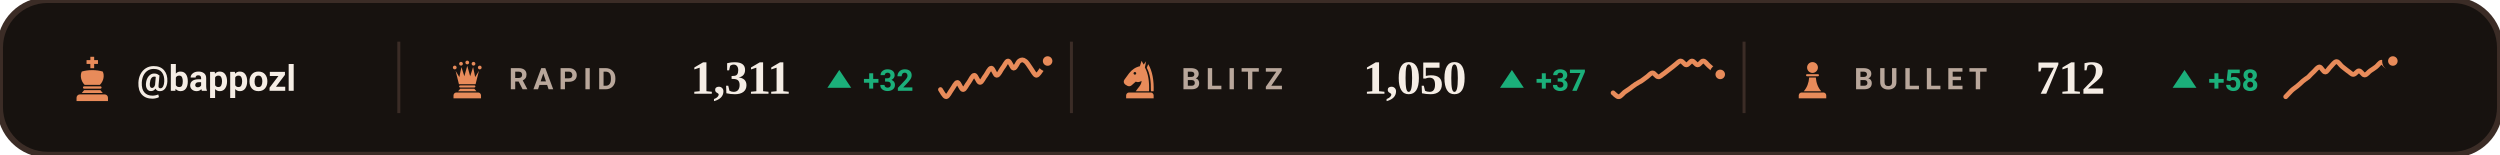
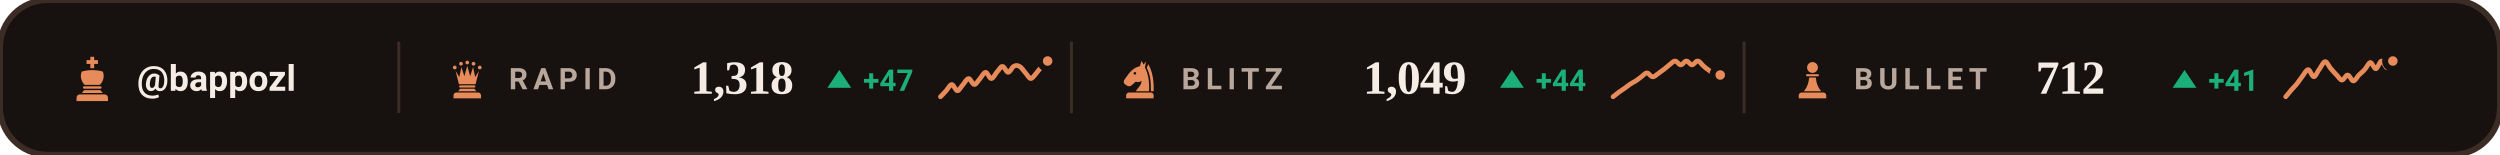
<svg xmlns="http://www.w3.org/2000/svg" viewBox="0 0 840 52" width="840" height="52" role="img" aria-label="Chess.com ratings of bappozl">
  <style>svg{font-family:-apple-system,BlinkMacSystemFont,'Segoe UI',Roboto,'Helvetica Neue',Arial,sans-serif}text{fill:#F5EDE5;white-space:pre}.bg{fill:#17120F;stroke:#3B2C26;stroke-width:2}.acc{fill:#E88B5A}.win{fill:#1baf7a}.draw{fill:#8b8f96}.loss{fill:#d03b3b}.lbl{font-size:10px;font-weight:600;letter-spacing:.18em;fill:#B9A79B}.cap{font-size:10.5px;font-weight:500;fill:#B9A79B}.num{font-family:Georgia,'Times New Roman',Times,serif;font-weight:700;letter-spacing:-.02em}.tick{font-size:9px;font-weight:500;fill:#B9A79B;opacity:.75}.dl{font-size:10px;font-weight:600}.rule{stroke:#3B2C26;stroke-width:1;fill:none}.grid{stroke:#3B2C26;stroke-width:1;fill:none;opacity:.7}.ln{fill:none;stroke:#E88B5A;stroke-width:2;stroke-linecap:round;stroke-linejoin:round}.ring{stroke:#17120F;stroke-width:2}.hollow{fill:none;stroke-width:1.5}.sq{fill:#F5EDE5;opacity:.035}</style>
  <rect class="bg" width="840" height="52" rx="16" />
  <g class="acc" transform="translate(23.0,18.6) scale(0.16)">
    <path d="M46 3h8v7h8v8h-8v9h-8v-9h-8v-8h8z" />
    <path d="M28 34c7-2 14-3 22-3s15 1 22 3c4 8 2 20-6 28H34c-8-8-10-20-6-28z" />
    <path d="M33 65h34a2.5 2.5 0 0 1 0 5H33a2.5 2.5 0 0 1 0-5z" />
    <path d="M33 73h34l5 6H28z" />
    <path d="M24 82h52a7 7 0 0 1 7 7v7H17v-7a7 7 0 0 1 7-7z" />
  </g>
  <text x="46" y="30.5" style="font-size:12px;font-weight:600">@bappozl</text>
  <line class="rule" x1="134" y1="14" x2="134" y2="38" />
  <g class="acc" transform="translate(150.0,19.6) scale(0.14)">
    <circle cx="20" cy="22" r="4.5" />
    <circle cx="35" cy="13" r="4.5" />
    <circle cx="50" cy="10" r="4.5" />
    <circle cx="65" cy="13" r="4.5" />
    <circle cx="80" cy="22" r="4.5" />
    <path d="M30 62L22 30L31 45L36 21L43 43L50 18L57 43L64 21L69 45L78 30L70 62z" />
    <path d="M33 65h34a2.5 2.5 0 0 1 0 5H33a2.5 2.5 0 0 1 0-5z" />
    <path d="M33 73h34l5 6H28z" />
    <path d="M24 82h52a7 7 0 0 1 7 7v7H17v-7a7 7 0 0 1 7-7z" />
  </g>
  <text class="lbl" x="171" y="30">RAPID</text>
-   <text class="num" x="232" y="31.5" style="font-size:16px">1,311</text>
+   <text class="num" x="232" y="31.5" style="font-size:16px">1,318</text>
  <path fill="#1baf7a" d="M282 23.5L286 29.5H278Z" />
-   <text class="dl" x="290" y="30.5" style="fill:#1baf7a">+32</text>
-   <path class="ln" style="stroke-width:1.6" d="M316.0 30.1C316.3 30.5 317.3 32.5 317.9 32.5C318.5 32.5 319.2 30.9 319.8 30.1C320.4 29.3 321.1 27.7 321.7 27.7C322.3 27.7 322.9 30.1 323.6 30.1C324.2 30.1 324.8 28.5 325.5 27.7C326.1 26.9 326.7 25.3 327.4 25.3C328.0 25.3 328.6 27.7 329.3 27.7C329.9 27.7 330.5 26.1 331.2 25.3C331.8 24.5 332.4 22.9 333.1 22.9C333.7 22.9 334.3 25.3 334.9 25.3C335.6 25.3 336.2 23.7 336.8 22.9C337.5 22.1 338.1 20.5 338.7 20.5C339.4 20.5 340.0 22.9 340.6 22.9C341.3 22.9 341.9 20.9 342.5 20.5C343.2 20.0 343.8 20.0 344.4 20.5C345.1 20.9 345.7 22.1 346.3 22.9C346.9 23.7 347.6 25.2 348.2 25.3C348.8 25.3 349.5 24.0 350.1 23.2C350.7 22.4 351.7 20.9 352.0 20.5" />
+   <text class="dl" x="290" y="30.5" style="fill:#1baf7a">+47</text>
+   <path class="ln" style="stroke-width:1.6" d="M316.0 32.5C316.3 32.2 317.3 31.2 317.9 30.5C318.5 29.8 319.2 28.4 319.8 28.4C320.4 28.4 321.1 30.5 321.7 30.5C322.3 30.5 322.9 29.1 323.6 28.4C324.2 27.7 324.8 26.4 325.5 26.4C326.1 26.4 326.7 28.4 327.4 28.4C328.0 28.4 328.6 27.1 329.3 26.4C329.9 25.7 330.5 24.3 331.2 24.3C331.8 24.3 332.4 26.4 333.1 26.4C333.7 26.4 334.3 25.0 334.9 24.3C335.6 23.6 336.2 22.3 336.8 22.3C337.5 22.3 338.1 24.3 338.7 24.3C339.4 24.3 340.0 22.6 340.6 22.3C341.3 21.9 341.9 21.9 342.5 22.3C343.2 22.6 343.8 23.6 344.4 24.3C345.1 25.0 345.7 26.3 346.3 26.4C346.9 26.4 347.6 25.3 348.2 24.6C348.8 23.9 349.5 22.9 350.1 22.3C350.7 21.6 351.7 20.8 352.0 20.5" />
  <circle class="acc ring" cx="352.0" cy="20.5" r="2.6" />
  <line class="rule" x1="360" y1="14" x2="360" y2="38" />
  <g class="acc" transform="translate(376.0,19.6) scale(0.14)">
    <path fill-rule="evenodd" d="M54 6L50 19C40 21 31 27 24 36L13 51C10 55 11 60 15 63L20 66C24 68 28 67 31 64L40 56C45 58 50 57 54 54C54 64 46 70 40 79H72C73 56 70 36 62 22L65 7L59 15zM41.2 36a3.2 3.2 0 1 0-6.4 0 3.2 3.2 0 1 0 6.4 0z" />
    <path d="M70 14C80 30 84 54 83 79H76.5C77 55 74 36 66.5 23z" />
    <path d="M24 82h52a7 7 0 0 1 7 7v7H17v-7a7 7 0 0 1 7-7z" />
  </g>
  <text class="lbl" x="397" y="30">BLITZ</text>
-   <text class="num" x="458" y="31.5" style="font-size:16px">1,050</text>
+   <text class="num" x="458" y="31.5" style="font-size:16px">1,049</text>
  <path fill="#1baf7a" d="M508 23.5L512 29.5H504Z" />
-   <text class="dl" x="516" y="30.5" style="fill:#1baf7a">+37</text>
-   <path class="ln" style="stroke-width:1.6" d="M542.0 31.2C542.3 31.4 543.3 32.6 543.9 32.5C544.5 32.5 545.2 31.5 545.8 31.0C546.4 30.6 547.1 30.1 547.7 29.7C548.3 29.2 548.9 28.8 549.6 28.3C550.2 27.9 550.8 27.6 551.5 27.2C552.1 26.8 552.7 26.3 553.4 25.8C554.0 25.4 554.6 24.5 555.3 24.5C555.9 24.5 556.5 25.8 557.2 25.8C557.8 25.9 558.4 25.1 559.1 24.7C559.7 24.2 560.3 23.8 560.9 23.3C561.6 22.8 562.2 22.3 562.8 21.8C563.5 21.3 564.1 20.5 564.7 20.5C565.4 20.5 566.0 21.8 566.6 21.8C567.3 21.8 567.9 20.5 568.5 20.5C569.2 20.5 569.8 21.8 570.4 21.8C571.1 21.8 571.7 20.4 572.3 20.5C572.9 20.5 573.6 21.6 574.2 22.1C574.8 22.7 575.5 23.2 576.1 23.6C576.7 24.1 577.7 24.8 578.0 25.0" />
-   <circle class="acc ring" cx="578.0" cy="25.0" r="2.6" />
+   <text class="dl" x="516" y="30.5" style="fill:#1baf7a">+44</text>
+   <path class="ln" style="stroke-width:1.6" d="M542.0 32.5C542.3 32.3 543.3 31.5 543.9 31.0C544.5 30.6 545.2 30.1 545.8 29.7C546.4 29.2 547.1 28.8 547.7 28.3C548.3 27.9 548.9 27.6 549.6 27.2C550.2 26.8 550.8 26.3 551.5 25.8C552.1 25.4 552.7 24.5 553.4 24.5C554.0 24.5 554.6 25.8 555.3 25.8C555.9 25.9 556.5 25.1 557.2 24.7C557.8 24.2 558.4 23.8 559.1 23.3C559.7 22.8 560.3 22.3 560.9 21.8C561.6 21.3 562.2 20.5 562.8 20.5C563.5 20.5 564.1 21.8 564.7 21.8C565.4 21.8 566.0 20.5 566.6 20.5C567.3 20.5 567.9 21.8 568.5 21.8C569.2 21.8 569.8 20.4 570.4 20.5C571.1 20.5 571.7 21.6 572.3 22.1C572.9 22.7 573.6 23.2 574.2 23.6C574.8 24.1 575.5 24.7 576.1 25.0C576.7 25.2 577.7 25.1 578.0 25.2" />
+   <circle class="acc ring" cx="578.0" cy="25.2" r="2.6" />
  <line class="rule" x1="586" y1="14" x2="586" y2="38" />
  <g class="acc" transform="translate(602.0,19.6) scale(0.14)">
    <circle cx="50" cy="22" r="13" />
    <path d="M37 38h26a2.5 2.5 0 0 1 0 5H37a2.5 2.5 0 0 1 0-5z" />
    <path d="M42 46h16c1 13 5 24 13 33H29c8-9 12-20 13-33z" />
    <path d="M24 82h52a7 7 0 0 1 7 7v7H17v-7a7 7 0 0 1 7-7z" />
  </g>
  <text class="lbl" x="623" y="30">BULLET</text>
  <text class="num" x="684" y="31.5" style="font-size:16px">712</text>
  <path fill="#1baf7a" d="M734 23.5L738 29.5H730Z" />
-   <text class="dl" x="742" y="30.5" style="fill:#1baf7a">+58</text>
-   <path class="ln" style="stroke-width:1.6" d="M768.0 32.5C768.3 32.2 769.3 31.1 769.9 30.5C770.5 29.9 771.2 29.5 771.8 29.0C772.4 28.5 773.1 27.9 773.7 27.3C774.3 26.8 774.9 26.4 775.6 25.9C776.2 25.3 776.8 24.6 777.5 24.0C778.1 23.4 778.7 22.5 779.4 22.5C780.0 22.6 780.6 24.2 781.3 24.2C781.9 24.2 782.5 22.9 783.2 22.3C783.8 21.7 784.4 20.7 785.1 20.7C785.7 20.7 786.3 21.8 786.9 22.3C787.6 22.9 788.2 23.3 788.8 23.8C789.5 24.2 790.1 25.0 790.7 25.0C791.4 25.0 792.0 23.8 792.6 23.8C793.3 23.8 793.9 25.2 794.5 25.2C795.2 25.2 795.8 24.2 796.4 23.8C797.1 23.3 797.7 23.0 798.3 22.5C798.9 22.1 799.6 20.9 800.2 20.9C800.8 20.8 801.5 22.4 802.1 22.3C802.7 22.3 803.7 20.8 804.0 20.5" />
+   <text class="dl" x="742" y="30.5" style="fill:#1baf7a">+41</text>
+   <path class="ln" style="stroke-width:1.6" d="M768.0 32.5C768.3 32.2 769.3 30.9 769.9 30.2C770.5 29.5 771.2 28.9 771.8 28.1C772.4 27.3 773.1 26.3 773.7 25.5C774.3 24.7 774.9 23.4 775.6 23.4C776.2 23.5 776.8 25.8 777.5 25.8C778.1 25.7 778.7 23.9 779.4 23.1C780.0 22.3 780.6 20.7 781.3 20.7C781.9 20.7 782.5 22.4 783.2 23.1C783.8 23.8 784.4 24.5 785.1 25.2C785.7 25.8 786.3 26.9 786.9 26.9C787.6 26.9 788.2 25.1 788.8 25.2C789.5 25.2 790.1 27.2 790.7 27.2C791.4 27.2 792.0 25.8 792.6 25.2C793.3 24.5 793.9 24.1 794.5 23.4C795.2 22.7 795.8 21.1 796.4 21.0C797.1 21.0 797.7 23.2 798.3 23.1C798.9 23.0 799.6 20.5 800.2 20.5C800.8 20.4 801.5 22.8 802.1 22.8C802.7 22.8 803.7 20.8 804.0 20.5" />
  <circle class="acc ring" cx="804.0" cy="20.5" r="2.6" />
</svg>
